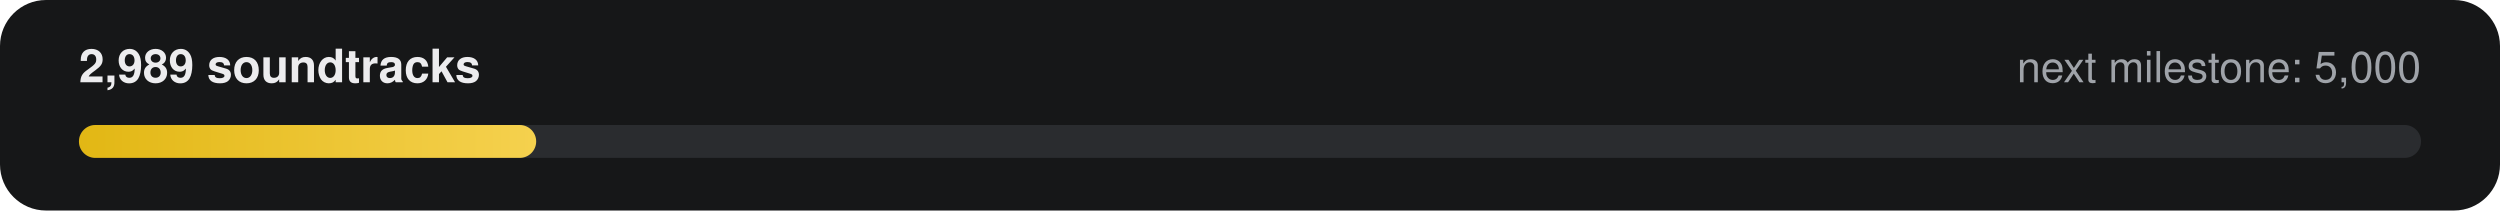
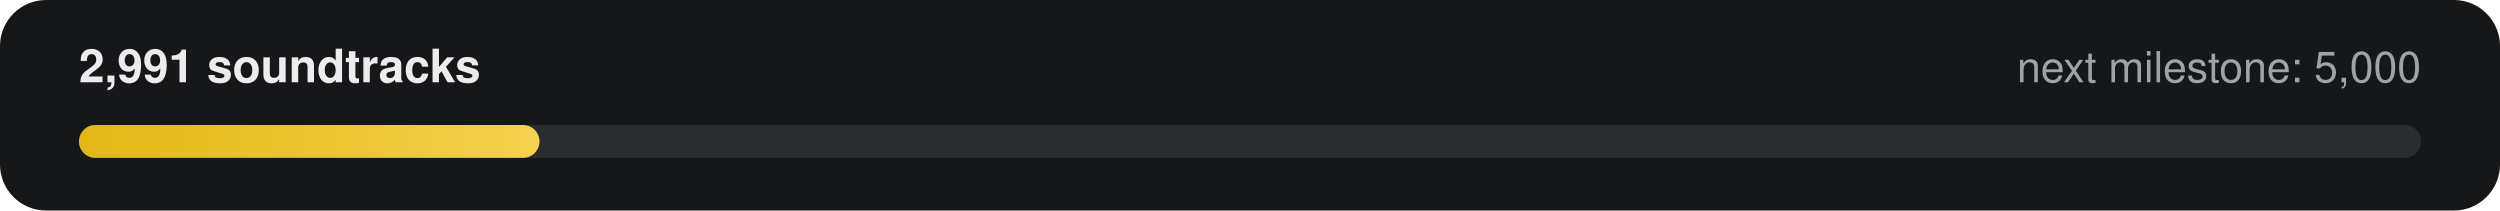
- <svg xmlns="http://www.w3.org/2000/svg" width="760" height="64" viewBox="0 0 760 64" role="img" aria-label="2,989 of 5,000 soundtracks">
+ <svg xmlns="http://www.w3.org/2000/svg" width="760" height="64" viewBox="0 0 760 64" role="img" aria-label="2,991 of 5,000 soundtracks">
  <defs>
    <linearGradient id="g" x1="0" x2="1">
      <stop offset="0" stop-color="#E2B714" />
      <stop offset="1" stop-color="#F5D14E" />
    </linearGradient>
  </defs>
  <rect width="760" height="64" rx="14" fill="#161718" />
-   <text x="24" y="25" fill="#ECECEE" font-family="-apple-system,Segoe UI,Helvetica,Arial,sans-serif" font-size="14" font-weight="600">2,989 soundtracks</text>
+   <text x="24" y="25" fill="#ECECEE" font-family="-apple-system,Segoe UI,Helvetica,Arial,sans-serif" font-size="14" font-weight="600">2,991 soundtracks</text>
  <text x="736" y="25" fill="#9FA3A9" text-anchor="end" font-family="-apple-system,Segoe UI,Helvetica,Arial,sans-serif" font-size="13">next milestone: 5,000</text>
  <rect x="24" y="38" width="712" height="10" rx="5" fill="#2A2C2F" />
-   <rect x="24" y="38" width="139" height="10" rx="5" fill="url(#g)" />
+   <rect x="24" y="38" width="140" height="10" rx="5" fill="url(#g)" />
</svg>
